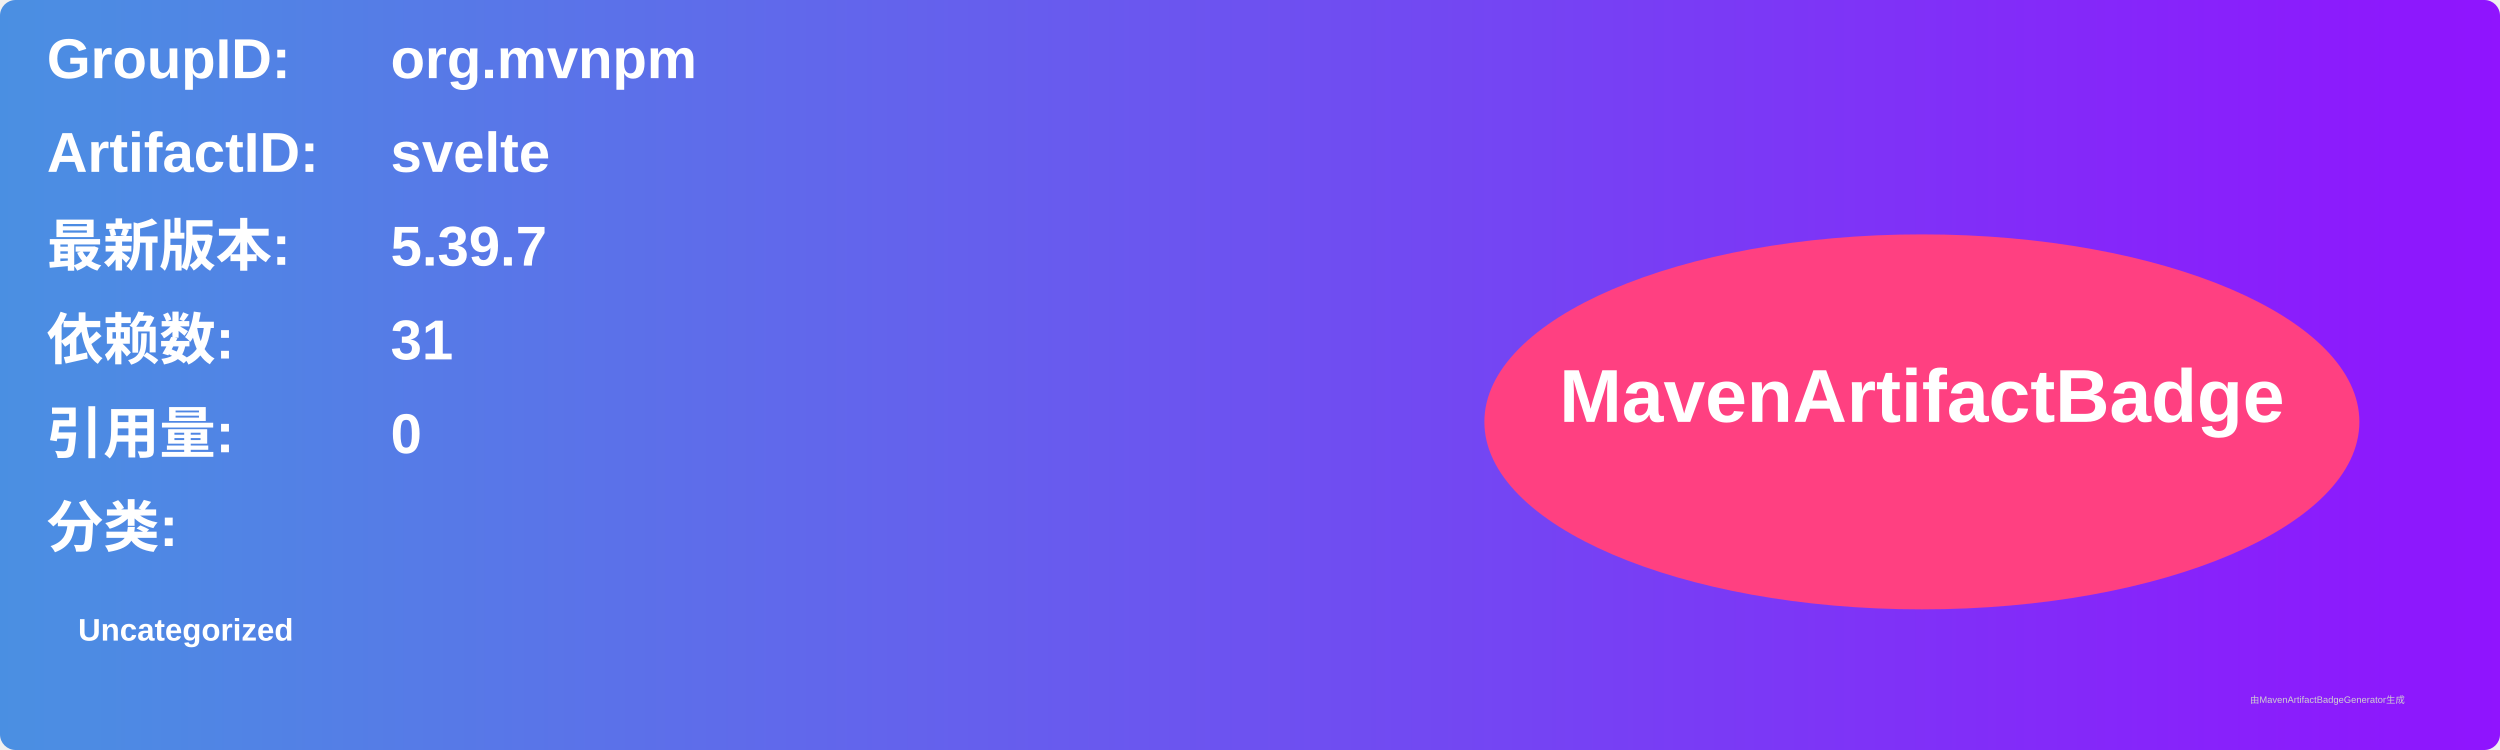
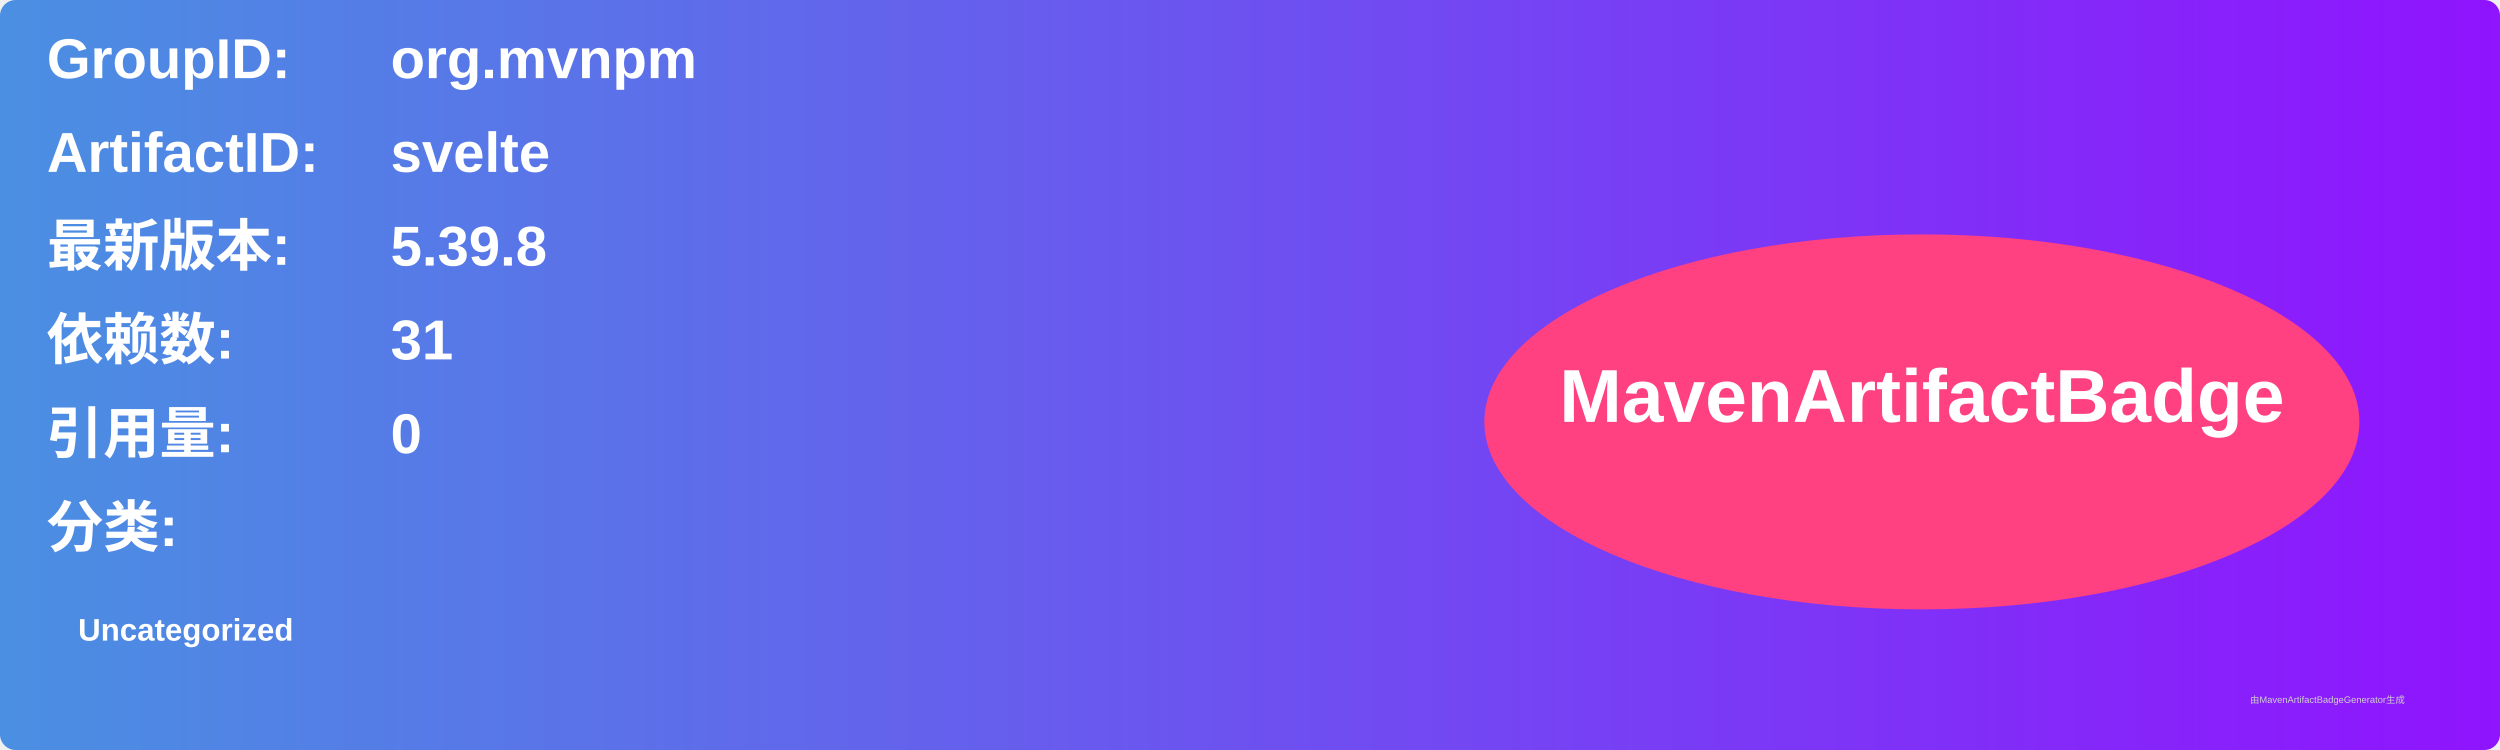
<svg xmlns="http://www.w3.org/2000/svg" width="800" height="240" viewBox="0 0 800 240">
  <linearGradient id="grad" x1="0%" y1="0%" x2="100%" y2="0%">
    <stop offset="0%" stop-color="#4a90e2" />
    <stop offset="100%" stop-color="#9013fe" />
  </linearGradient>
  <rect width="100%" height="100%" rx="5" ry="5" fill="url(#grad)" />
  <g transform="translate(15, 15)">
    <text x="0" y="10" font-family="Arial" font-size="18" fill="white" font-weight="bold" width="260">GroupID:</text>
    <text x="110" y="10" font-family="Arial" font-size="18" fill="white" font-weight="bold" width="460">org.mvnpm</text>
    <text x="0" y="40" font-family="Arial" font-size="18" fill="white" font-weight="bold" width="260">ArtifactID:</text>
    <text x="110" y="40" font-family="Arial" font-size="18" fill="white" font-weight="bold" width="460">svelte</text>
    <text x="0" y="70" font-family="Arial" font-size="18" fill="white" font-weight="bold">最新版本:</text>
    <text x="110" y="70" font-family="Arial" font-size="18" fill="white" font-weight="bold">
-       <tspan font-weight="bold">5.39.7</tspan>
+       <tspan font-weight="bold">5.39.8</tspan>
    </text>
    <text x="0" y="100" font-family="Arial" font-size="18" fill="white" font-weight="bold">依赖数: </text>
    <text x="110" y="100" font-family="Arial" font-size="18" fill="white">
      <tspan font-weight="bold">31</tspan>
    </text>
    <text x="0" y="130" font-family="Arial" font-size="18" fill="white" font-weight="bold">引用量: </text>
    <text x="110" y="130" font-family="Arial" font-size="18" fill="white">
      <tspan font-weight="bold">0</tspan>
    </text>
    <text x="0" y="160" font-family="Arial" font-size="18" fill="white" font-weight="bold">分类:</text>
    <text x="10" y="190" font-family="Arial" font-size="10" fill="white">
      <tspan font-weight="bold">Uncategorized</tspan>
    </text>
    <ellipse cx="600" cy="120" rx="140" ry="60" fill="#ff4081" />
    <text x="600" y="120" text-anchor="middle" font-family="Arial" font-size="24" fill="white" font-weight="bold">MavenArtifactBadge</text>
  </g>
  <text x="720" y="225" font-family="Arial" font-size="3" fill="#d0d0d0">由MavenArtifactBadgeGenerator生成</text>
</svg>
